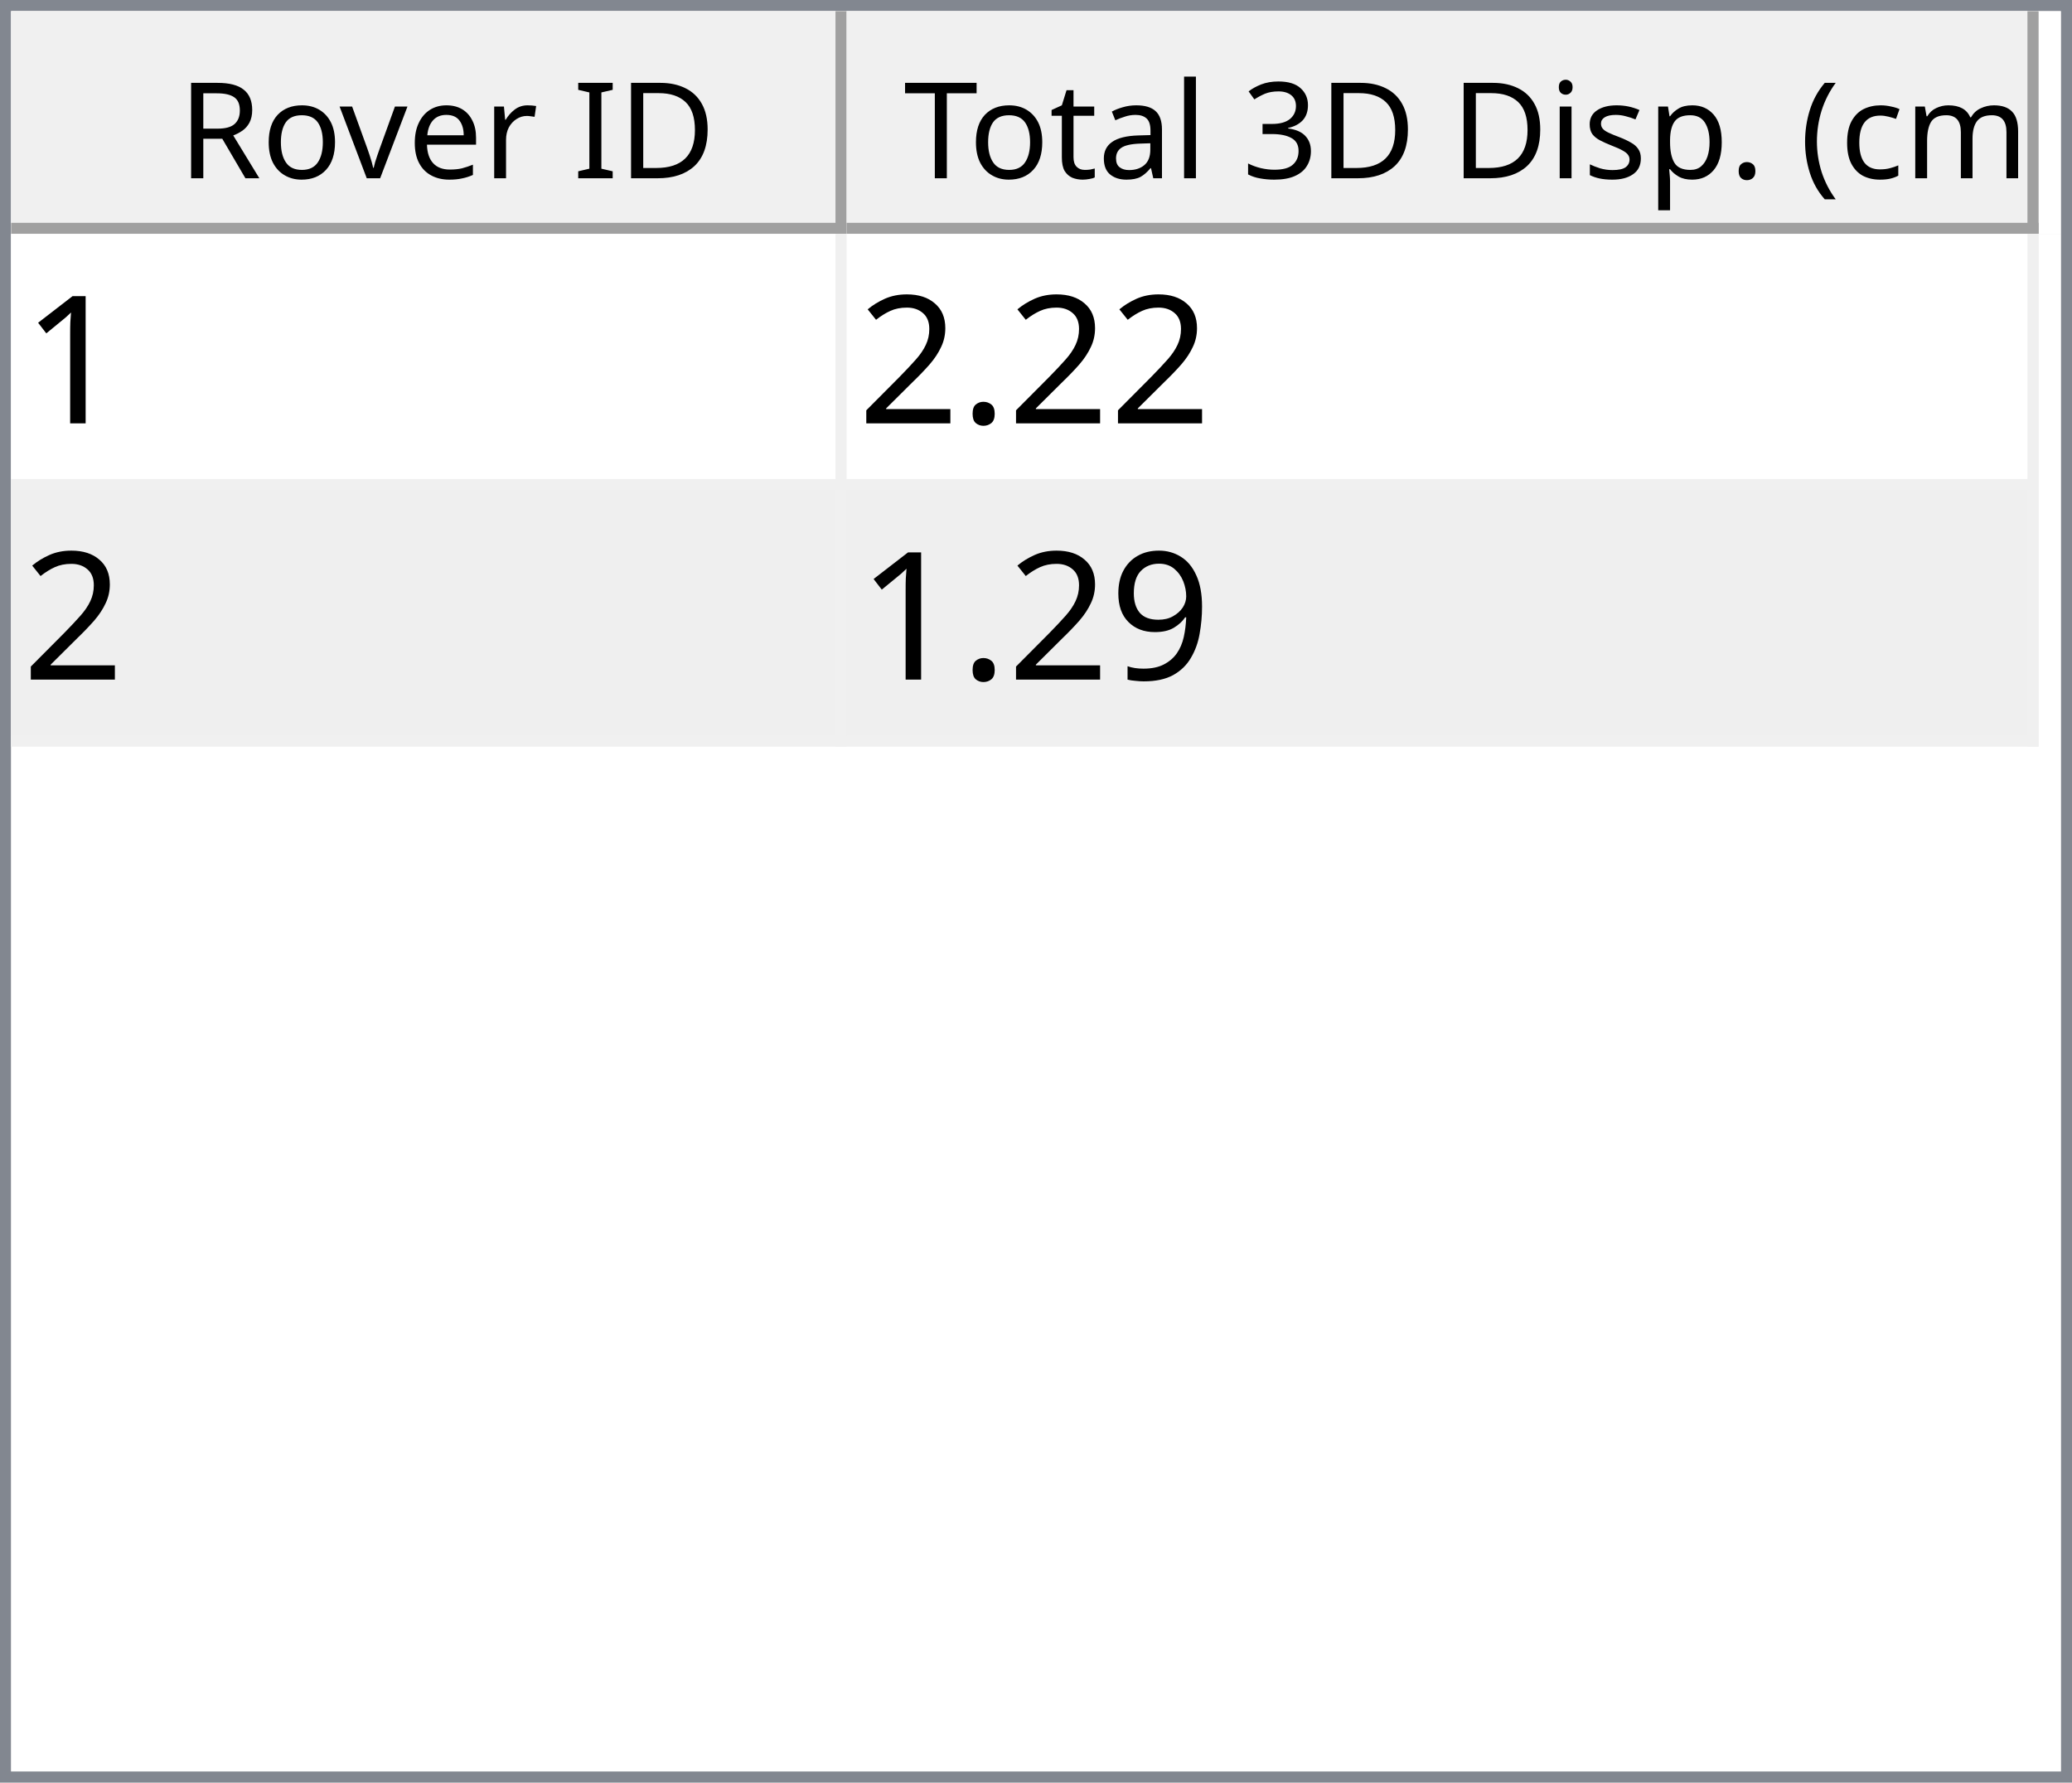
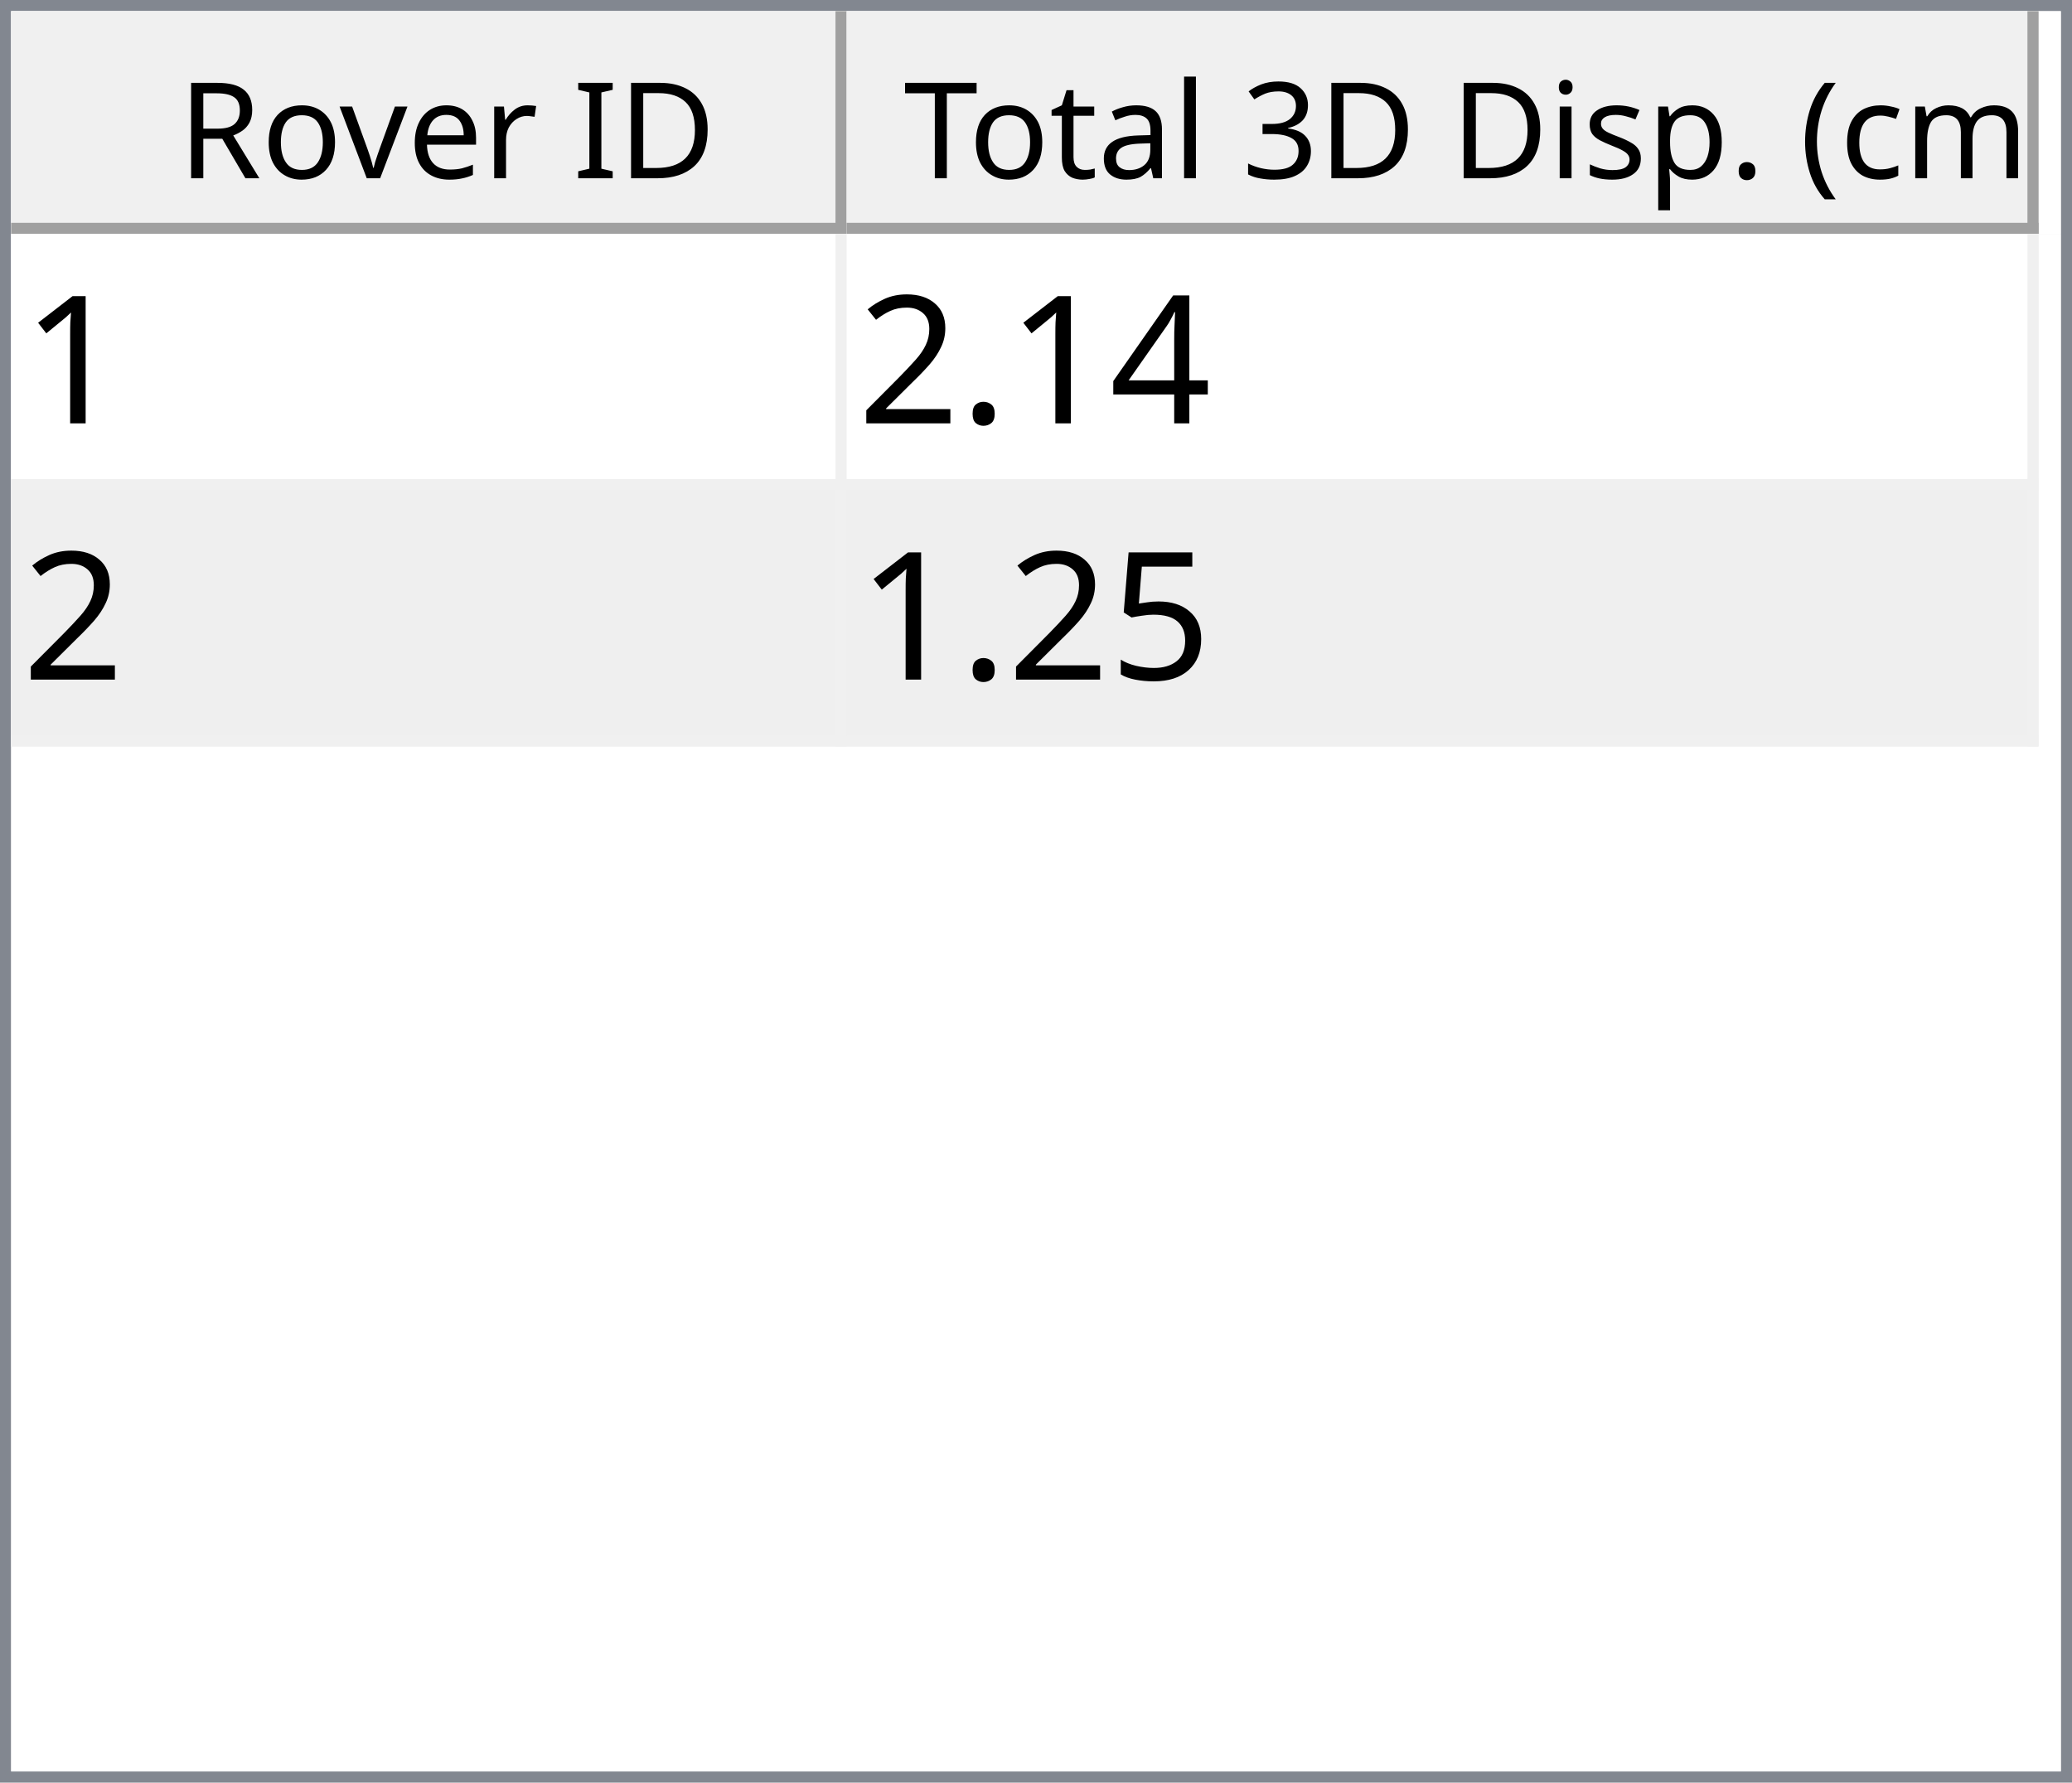
<svg xmlns="http://www.w3.org/2000/svg" style="fill-opacity:1; color-rendering:auto; color-interpolation:auto; text-rendering:auto; stroke:black; stroke-linecap:square; stroke-miterlimit:10; shape-rendering:auto; stroke-opacity:1; fill:black; stroke-dasharray:none; font-weight:normal; stroke-width:1; font-family:'Dialog'; font-style:normal; stroke-linejoin:miter; font-size:12px; stroke-dashoffset:0; image-rendering:auto;" width="186" height="160">
  <defs id="genericDefs" />
  <g>
    <defs id="defs1">
      <clipPath clipPathUnits="userSpaceOnUse" id="clipPath1">
        <path d="M0 0 L186 0 L186 160 L0 160 L0 0 Z" />
      </clipPath>
      <clipPath clipPathUnits="userSpaceOnUse" id="clipPath2">
        <path d="M0 0 L0 160 L186 160 L186 0 Z" />
      </clipPath>
      <clipPath clipPathUnits="userSpaceOnUse" id="clipPath3">
        <path d="M0 0 L0 20 L184 20 L184 0 Z" />
      </clipPath>
      <clipPath clipPathUnits="userSpaceOnUse" id="clipPath4">
        <path d="M0 0 L0 20 L75 20 L75 0 Z" />
      </clipPath>
      <clipPath clipPathUnits="userSpaceOnUse" id="clipPath5">
        <path d="M1 1 L1 19 L74 19 L74 1 Z" />
      </clipPath>
      <clipPath clipPathUnits="userSpaceOnUse" id="clipPath6">
        <path d="M0 0 L0 18 L73 18 L73 0 Z" />
      </clipPath>
      <clipPath clipPathUnits="userSpaceOnUse" id="clipPath7">
        <path d="M-0.5 -0.5 L-0.5 19.5 L74.5 19.5 L74.5 -0.5 Z" />
      </clipPath>
      <clipPath clipPathUnits="userSpaceOnUse" id="clipPath8">
        <path d="M0 0 L0 20 L107 20 L107 0 Z" />
      </clipPath>
      <clipPath clipPathUnits="userSpaceOnUse" id="clipPath9">
        <path d="M1 1 L1 19 L106 19 L106 1 Z" />
      </clipPath>
      <clipPath clipPathUnits="userSpaceOnUse" id="clipPath10">
        <path d="M0 0 L0 18 L105 18 L105 0 Z" />
      </clipPath>
      <clipPath clipPathUnits="userSpaceOnUse" id="clipPath11">
        <path d="M-0.5 -0.5 L-0.5 19.5 L106.5 19.5 L106.5 -0.5 Z" />
      </clipPath>
      <clipPath clipPathUnits="userSpaceOnUse" id="clipPath12">
        <path d="M0 0 L0 138 L184 138 L184 0 Z" />
      </clipPath>
      <clipPath clipPathUnits="userSpaceOnUse" id="clipPath13">
        <path d="M0 0 L0 46 L182 46 L182 0 Z" />
      </clipPath>
      <clipPath clipPathUnits="userSpaceOnUse" id="clipPath14">
        <path d="M-0.5 -0.5 L-0.5 45.5 L181.5 45.5 L181.5 -0.5 Z" />
      </clipPath>
      <clipPath clipPathUnits="userSpaceOnUse" id="clipPath15">
        <path d="M0 0 L0 22 L74 22 L74 0 Z" />
      </clipPath>
      <clipPath clipPathUnits="userSpaceOnUse" id="clipPath16">
        <path d="M0 0 L0 22 L106 22 L106 0 Z" />
      </clipPath>
      <font horiz-adv-x="64.551" id="font1">
        <font-face ascent="107.91" descent="25.098" units-per-em="100" style="font-style:normal; font-family:Segoe UI; font-weight:normal;" />
        <missing-glyph horiz-adv-x="64.551" d="M8.109 0 L8.109 68.266 L56.453 68.266 L56.453 0 L8.109 0 ZM15.328 7.234 L49.219 7.234 L49.219 61.031 L15.328 61.031 L15.328 7.234 Z" />
        <glyph unicode="D" horiz-adv-x="70.117" d="M9.188 0 L9.188 70.016 L28.516 70.016 Q65.531 70.016 65.531 35.891 Q65.531 19.672 55.25 9.836 Q44.969 0 27.734 0 L9.188 0 ZM17.391 62.594 L17.391 7.422 L27.828 7.422 Q41.609 7.422 49.273 14.797 Q56.938 22.172 56.938 35.688 Q56.938 62.594 28.328 62.594 L17.391 62.594 Z" />
        <glyph unicode="I" horiz-adv-x="26.611" d="M17.391 0 L9.188 0 L9.188 70.016 L17.391 70.016 L17.391 0 Z" />
        <glyph unicode=" " horiz-adv-x="27.393" d="" />
        <glyph unicode="r" horiz-adv-x="34.766" d="M34.188 41.891 Q32.078 43.5 28.125 43.5 Q23 43.5 19.555 38.672 Q16.109 33.844 16.109 25.484 L16.109 0 L8.109 0 L8.109 50 L16.109 50 L16.109 39.703 L16.312 39.703 Q18.016 44.969 21.531 47.922 Q25.047 50.875 29.391 50.875 Q32.516 50.875 34.188 50.203 L34.188 41.891 Z" />
        <glyph unicode="e" horiz-adv-x="52.295" d="M48.297 23 L12.984 23 Q13.188 14.656 17.484 10.109 Q21.781 5.562 29.297 5.562 Q37.75 5.562 44.828 11.141 L44.828 3.609 Q38.234 -1.172 27.391 -1.172 Q16.797 -1.172 10.742 5.641 Q4.688 12.453 4.688 24.812 Q4.688 36.469 11.305 43.82 Q17.922 51.172 27.734 51.172 Q37.547 51.172 42.922 44.828 Q48.297 38.484 48.297 27.203 L48.297 23 ZM40.094 29.781 Q40.047 36.719 36.75 40.578 Q33.453 44.438 27.594 44.438 Q21.922 44.438 17.969 40.383 Q14.016 36.328 13.094 29.781 L40.094 29.781 Z" />
        <glyph unicode="v" horiz-adv-x="47.9" d="M47.406 50 L27.484 0 L19.625 0 L0.688 50 L9.469 50 L22.172 13.672 Q23.578 9.672 23.922 6.688 L24.125 6.688 Q24.609 10.453 25.688 13.484 L38.969 50 L47.406 50 Z" />
        <glyph unicode="o" horiz-adv-x="58.594" d="M29 -1.172 Q17.922 -1.172 11.305 5.836 Q4.688 12.844 4.688 24.422 Q4.688 37.016 11.57 44.094 Q18.453 51.172 30.172 51.172 Q41.359 51.172 47.633 44.289 Q53.906 37.406 53.906 25.203 Q53.906 13.234 47.141 6.031 Q40.375 -1.172 29 -1.172 ZM29.594 44.438 Q21.875 44.438 17.383 39.188 Q12.891 33.938 12.891 24.703 Q12.891 15.828 17.43 10.695 Q21.969 5.562 29.594 5.562 Q37.359 5.562 41.531 10.594 Q45.703 15.625 45.703 24.906 Q45.703 34.281 41.531 39.359 Q37.359 44.438 29.594 44.438 Z" />
        <glyph unicode="R" horiz-adv-x="59.814" d="M59.375 0 L49.609 0 L37.891 19.625 Q36.281 22.359 34.766 24.289 Q33.25 26.219 31.664 27.438 Q30.078 28.656 28.25 29.219 Q26.422 29.781 24.125 29.781 L17.391 29.781 L17.391 0 L9.188 0 L9.188 70.016 L30.078 70.016 Q34.672 70.016 38.555 68.867 Q42.438 67.719 45.289 65.375 Q48.141 63.031 49.758 59.547 Q51.375 56.062 51.375 51.375 Q51.375 47.703 50.273 44.656 Q49.172 41.609 47.148 39.211 Q45.125 36.812 42.266 35.133 Q39.406 33.453 35.844 32.516 L35.844 32.328 Q37.594 31.547 38.891 30.547 Q40.188 29.547 41.359 28.18 Q42.531 26.812 43.68 25.078 Q44.828 23.344 46.234 21.047 L59.375 0 ZM17.391 62.594 L17.391 37.203 L28.516 37.203 Q31.594 37.203 34.203 38.133 Q36.812 39.062 38.719 40.797 Q40.625 42.531 41.703 45.047 Q42.781 47.562 42.781 50.688 Q42.781 56.297 39.141 59.445 Q35.5 62.594 28.609 62.594 L17.391 62.594 Z" />
        <glyph unicode=")" horiz-adv-x="30.176" d="M8.297 -15.922 L1.172 -15.922 Q16.406 2.344 16.406 26.812 Q16.406 51.469 1.078 70.016 L8.297 70.016 Q23.531 52.156 23.531 26.703 Q23.531 1.375 8.297 -15.922 Z" />
        <glyph unicode="m" horiz-adv-x="86.133" d="M79.109 0 L71.094 0 L71.094 28.719 Q71.094 37.016 68.531 40.727 Q65.969 44.438 59.906 44.438 Q54.781 44.438 51.195 39.75 Q47.609 35.062 47.609 28.516 L47.609 0 L39.594 0 L39.594 29.688 Q39.594 44.438 28.219 44.438 Q22.953 44.438 19.531 40.016 Q16.109 35.594 16.109 28.516 L16.109 0 L8.109 0 L8.109 50 L16.109 50 L16.109 42.094 L16.312 42.094 Q21.625 51.172 31.844 51.172 Q36.969 51.172 40.773 48.312 Q44.578 45.453 46 40.828 Q51.562 51.172 62.594 51.172 Q79.109 51.172 79.109 30.812 L79.109 0 Z" />
        <glyph unicode="c" horiz-adv-x="46.191" d="M42.188 2.297 Q36.422 -1.172 28.516 -1.172 Q17.828 -1.172 11.258 5.789 Q4.688 12.75 4.688 23.828 Q4.688 36.188 11.766 43.68 Q18.844 51.172 30.672 51.172 Q37.25 51.172 42.281 48.734 L42.281 40.531 Q36.719 44.438 30.375 44.438 Q22.703 44.438 17.797 38.945 Q12.891 33.453 12.891 24.516 Q12.891 15.719 17.508 10.641 Q22.125 5.562 29.891 5.562 Q36.422 5.562 42.188 9.906 L42.188 2.297 Z" />
        <glyph unicode="(" horiz-adv-x="30.176" d="M29.109 -15.922 L21.969 -15.922 Q6.844 1.375 6.844 26.703 Q6.844 52.156 21.969 70.016 L29.203 70.016 Q13.875 51.469 13.875 26.812 Q13.875 2.344 29.109 -15.922 Z" />
        <glyph unicode="." horiz-adv-x="21.68" d="M10.891 -1.078 Q8.641 -1.078 7.055 0.539 Q5.469 2.156 5.469 4.391 Q5.469 6.641 7.055 8.273 Q8.641 9.906 10.891 9.906 Q13.188 9.906 14.797 8.273 Q16.406 6.641 16.406 4.391 Q16.406 2.156 14.797 0.539 Q13.188 -1.078 10.891 -1.078 Z" />
        <glyph unicode="p" horiz-adv-x="58.789" d="M16.312 7.234 L16.109 7.234 L16.109 -23 L8.109 -23 L8.109 50 L16.109 50 L16.109 41.219 L16.312 41.219 Q22.219 51.172 33.594 51.172 Q43.266 51.172 48.688 44.461 Q54.109 37.75 54.109 26.469 Q54.109 13.922 48 6.375 Q41.891 -1.172 31.297 -1.172 Q21.578 -1.172 16.312 7.234 ZM16.109 27.391 L16.109 20.406 Q16.109 14.203 20.141 9.883 Q24.172 5.562 30.375 5.562 Q37.641 5.562 41.773 11.133 Q45.906 16.703 45.906 26.609 Q45.906 34.969 42.047 39.703 Q38.188 44.438 31.594 44.438 Q24.609 44.438 20.359 39.578 Q16.109 34.719 16.109 27.391 Z" />
        <glyph unicode="s" horiz-adv-x="42.432" d="M5.078 1.812 L5.078 10.406 Q11.625 5.562 19.484 5.562 Q30.031 5.562 30.031 12.594 Q30.031 14.594 29.125 15.992 Q28.219 17.391 26.68 18.461 Q25.141 19.531 23.07 20.383 Q21 21.234 18.609 22.172 Q15.281 23.484 12.766 24.828 Q10.25 26.172 8.57 27.859 Q6.891 29.547 6.031 31.695 Q5.172 33.844 5.172 36.719 Q5.172 40.234 6.789 42.945 Q8.406 45.656 11.086 47.484 Q13.766 49.312 17.211 50.242 Q20.656 51.172 24.312 51.172 Q30.812 51.172 35.938 48.922 L35.938 40.828 Q30.422 44.438 23.25 44.438 Q21 44.438 19.195 43.922 Q17.391 43.406 16.094 42.477 Q14.797 41.547 14.086 40.258 Q13.375 38.969 13.375 37.406 Q13.375 35.453 14.086 34.133 Q14.797 32.812 16.164 31.789 Q17.531 30.766 19.484 29.938 Q21.438 29.109 23.922 28.125 Q27.25 26.859 29.883 25.516 Q32.516 24.172 34.375 22.484 Q36.234 20.797 37.234 18.602 Q38.234 16.406 38.234 13.375 Q38.234 9.672 36.602 6.938 Q34.969 4.203 32.234 2.398 Q29.5 0.594 25.93 -0.289 Q22.359 -1.172 18.453 -1.172 Q10.75 -1.172 5.078 1.812 Z" />
        <glyph unicode="i" horiz-adv-x="24.219" d="M12.203 62.703 Q10.062 62.703 8.547 64.164 Q7.031 65.625 7.031 67.875 Q7.031 70.125 8.547 71.609 Q10.062 73.094 12.203 73.094 Q14.406 73.094 15.945 71.609 Q17.484 70.125 17.484 67.875 Q17.484 65.719 15.945 64.211 Q14.406 62.703 12.203 62.703 ZM16.109 0 L8.109 0 L8.109 50 L16.109 50 L16.109 0 Z" />
        <glyph unicode="3" horiz-adv-x="53.906" d="M46.531 19.828 Q46.531 15.094 44.75 11.211 Q42.969 7.328 39.719 4.57 Q36.469 1.812 31.93 0.297 Q27.391 -1.219 21.922 -1.219 Q11.922 -1.219 6 2.594 L6 11.188 Q13.094 5.609 22.219 5.609 Q25.875 5.609 28.828 6.539 Q31.781 7.469 33.906 9.227 Q36.031 10.984 37.18 13.477 Q38.328 15.969 38.328 19.094 Q38.328 32.812 18.797 32.812 L12.984 32.812 L12.984 39.594 L18.5 39.594 Q35.797 39.594 35.797 52.484 Q35.797 64.406 22.609 64.406 Q15.188 64.406 8.688 59.422 L8.688 67.188 Q15.375 71.188 24.609 71.188 Q29 71.188 32.57 69.969 Q36.141 68.75 38.68 66.555 Q41.219 64.359 42.609 61.281 Q44 58.203 44 54.5 Q44 40.672 30.031 36.719 L30.031 36.531 Q33.594 36.141 36.625 34.797 Q39.656 33.453 41.852 31.305 Q44.047 29.156 45.289 26.25 Q46.531 23.344 46.531 19.828 Z" />
        <glyph unicode="l" horiz-adv-x="24.219" d="M16.109 0 L8.109 0 L8.109 74.031 L16.109 74.031 L16.109 0 Z" />
        <glyph unicode="a" horiz-adv-x="50.879" d="M43.891 0 L35.891 0 L35.891 7.812 L35.688 7.812 Q30.469 -1.172 20.312 -1.172 Q12.844 -1.172 8.617 2.781 Q4.391 6.734 4.391 13.281 Q4.391 27.297 20.906 29.594 L35.891 31.688 Q35.891 44.438 25.594 44.438 Q16.547 44.438 9.281 38.281 L9.281 46.484 Q16.656 51.172 26.266 51.172 Q43.891 51.172 43.891 32.516 L43.891 0 ZM35.891 25.297 L23.828 23.641 Q18.266 22.859 15.43 20.875 Q12.594 18.891 12.594 13.875 Q12.594 10.203 15.211 7.883 Q17.828 5.562 22.172 5.562 Q28.125 5.562 32.008 9.742 Q35.891 13.922 35.891 20.312 L35.891 25.297 Z" />
        <glyph unicode="t" horiz-adv-x="33.887" d="M31.297 0.484 Q28.469 -1.078 23.828 -1.078 Q10.688 -1.078 10.688 13.578 L10.688 43.172 L2.094 43.172 L2.094 50 L10.688 50 L10.688 62.203 L18.703 64.797 L18.703 50 L31.297 50 L31.297 43.172 L18.703 43.172 L18.703 14.984 Q18.703 9.969 20.414 7.82 Q22.125 5.672 26.078 5.672 Q29.109 5.672 31.297 7.328 L31.297 0.484 Z" />
        <glyph unicode="T" horiz-adv-x="52.393" d="M50.594 62.594 L30.375 62.594 L30.375 0 L22.172 0 L22.172 62.594 L2 62.594 L2 70.016 L50.594 70.016 L50.594 62.594 Z" />
      </font>
      <font horiz-adv-x="75.0" id="font2">
        <font-face ascent="100.537" descent="21.973" units-per-em="100" style="font-style:normal; font-family:sans-serif; font-weight:normal;" />
        <missing-glyph horiz-adv-x="75.0" d="M12.5 0 L12.5 62.5 L62.5 62.5 L62.5 0 L12.5 0 ZM14.062 1.562 L60.938 1.562 L60.938 60.938 L14.062 60.938 L14.062 1.562 Z" />
        <glyph unicode="1" horiz-adv-x="55.615" d="M37.25 0 L28.469 0 L28.469 56 Q25.297 52.984 20.141 49.953 Q14.984 46.922 10.891 45.406 L10.891 53.906 Q18.266 57.375 23.781 62.305 Q29.297 67.234 31.594 71.875 L37.25 71.875 L37.25 0 Z" />
+         <glyph unicode="4" horiz-adv-x="55.615" d="M32.328 0 L32.328 17.141 L1.266 17.141 L1.266 25.203 L33.938 71.578 L41.109 71.578 L41.109 25.203 L50.781 25.203 L50.781 17.141 L41.109 17.141 L41.109 0 L32.328 0 ZM32.328 25.203 L32.328 57.469 L9.906 25.203 L32.328 25.203 Z" />
        <glyph unicode="." horiz-adv-x="27.783" d="M9.078 0 L9.078 10.016 L19.094 10.016 L19.094 0 L9.078 0 Z" />
        <glyph unicode="2" horiz-adv-x="55.615" d="M50.344 8.453 L50.344 0 L3.031 0 Q2.938 3.172 4.047 6.109 Q5.859 10.938 9.836 15.625 Q13.812 20.312 21.344 26.469 Q33.016 36.031 37.117 41.625 Q41.219 47.219 41.219 52.203 Q41.219 57.422 37.477 61.008 Q33.734 64.594 27.734 64.594 Q21.391 64.594 17.578 60.789 Q13.766 56.984 13.719 50.25 L4.688 51.172 Q5.609 61.281 11.664 66.578 Q17.719 71.875 27.938 71.875 Q38.234 71.875 44.242 66.164 Q50.25 60.453 50.25 52 Q50.25 47.703 48.492 43.555 Q46.734 39.406 42.656 34.812 Q38.578 30.219 29.109 22.219 Q21.188 15.578 18.945 13.211 Q16.703 10.844 15.234 8.453 L50.344 8.453 Z" />
-         <glyph unicode="9" horiz-adv-x="55.615" d="M5.469 16.547 L13.922 17.328 Q14.984 11.375 18.016 8.688 Q21.047 6 25.781 6 Q29.828 6 32.883 7.859 Q35.938 9.719 37.891 12.82 Q39.844 15.922 41.164 21.195 Q42.484 26.469 42.484 31.938 Q42.484 32.516 42.438 33.688 Q39.797 29.5 35.234 26.883 Q30.672 24.266 25.344 24.266 Q16.453 24.266 10.305 30.711 Q4.156 37.156 4.156 47.703 Q4.156 58.594 10.578 65.234 Q17 71.875 26.656 71.875 Q33.641 71.875 39.43 68.117 Q45.219 64.359 48.219 57.398 Q51.219 50.438 51.219 37.25 Q51.219 23.531 48.242 15.406 Q45.266 7.281 39.383 3.031 Q33.5 -1.219 25.594 -1.219 Q17.188 -1.219 11.867 3.445 Q6.547 8.109 5.469 16.547 ZM41.453 48.141 Q41.453 55.719 37.43 60.156 Q33.406 64.594 27.734 64.594 Q21.875 64.594 17.531 59.812 Q13.188 55.031 13.188 47.406 Q13.188 40.578 17.312 36.305 Q21.438 32.031 27.484 32.031 Q33.594 32.031 37.523 36.305 Q41.453 40.578 41.453 48.141 Z" />
+         <glyph unicode="5" horiz-adv-x="55.615" d="M4.156 18.75 L13.375 19.531 Q14.406 12.797 18.141 9.398 Q21.875 6 27.156 6 Q33.5 6 37.891 10.789 Q42.281 15.578 42.281 23.484 Q42.281 31 38.062 35.352 Q33.844 39.703 27 39.703 Q22.75 39.703 19.336 37.773 Q15.922 35.844 13.969 32.766 L5.719 33.844 L12.641 70.609 L48.25 70.609 L48.25 62.203 L19.672 62.203 L15.828 42.969 Q22.266 47.469 29.344 47.469 Q38.719 47.469 45.164 40.969 Q51.609 34.469 51.609 24.266 Q51.609 14.547 45.953 7.469 Q39.062 -1.219 27.156 -1.219 Q17.391 -1.219 11.211 4.25 Q5.031 9.719 4.156 18.75 Z" />
      </font>
    </defs>
    <g style="fill:white; stroke:white;">
      <rect x="0" y="0" width="186" style="clip-path:url(#clipPath1); stroke:none;" height="160" />
    </g>
    <g style="fill:white; text-rendering:optimizeSpeed; color-rendering:optimizeSpeed; image-rendering:optimizeSpeed; shape-rendering:crispEdges; stroke:white; color-interpolation:sRGB;">
      <rect x="0" width="186" height="160" y="0" style="stroke:none;" />
      <path style="stroke:none;" d="M0 160 L186 160 L186 0 L0 0 Z" />
    </g>
    <g style="fill:rgb(240,240,240); font-family:'Segoe UI'; stroke:rgb(240,240,240);">
      <rect x="0" y="0" width="186" style="clip-path:url(#clipPath2); stroke:none;" height="160" />
    </g>
    <g style="fill:rgb(130,135,144); font-family:'Segoe UI'; stroke:rgb(130,135,144);">
      <path d="M0 0 L186 0 L186 160 L0 160 L0 0 ZM1 1 L185 1 L185 159 L1 159 L1 1 Z" style="fill-rule:evenodd; clip-path:url(#clipPath2); stroke:none;" />
    </g>
    <g style="fill:white; font-family:'Segoe UI'; stroke:white;" transform="translate(1,1)">
      <rect x="0" y="0" width="184" style="clip-path:url(#clipPath3); stroke:none;" height="20" />
    </g>
    <g style="fill:rgb(240,240,240); font-family:'Segoe UI'; stroke:rgb(240,240,240);" transform="translate(1,1)">
      <rect x="0" y="0" width="75" style="clip-path:url(#clipPath4); stroke:none;" height="20" />
    </g>
    <g style="font-family:'Segoe UI';" transform="translate(2,2)">
      <text x="14" xml:space="preserve" y="14" style="clip-path:url(#clipPath6); stroke:none;">Rover ID</text>
    </g>
    <g style="fill:rgb(160,160,160); font-family:'Segoe UI'; stroke:rgb(160,160,160); stroke-linejoin:bevel;" transform="translate(1.5,1.5)">
      <line x1="74" x2="74" y1="0" style="fill:none; clip-path:url(#clipPath7);" y2="19" />
    </g>
    <g style="fill:rgb(160,160,160); font-family:'Segoe UI'; stroke:rgb(160,160,160); stroke-linejoin:bevel;" transform="matrix(1,0,0,1,1,1) translate(0.5,0.5)">
      <line x1="0" x2="74" y1="19" style="fill:none; clip-path:url(#clipPath7);" y2="19" />
    </g>
    <g style="fill:rgb(240,240,240); font-family:'Segoe UI'; stroke:rgb(240,240,240);" transform="translate(76,1)">
      <rect x="0" y="0" width="107" style="clip-path:url(#clipPath8); stroke:none;" height="20" />
    </g>
    <g style="font-family:'Segoe UI';" transform="translate(77,2)">
      <text x="1" xml:space="preserve" y="14" style="clip-path:url(#clipPath10); stroke:none;"> Total 3D Disp. (cm)</text>
    </g>
    <g style="fill:rgb(160,160,160); font-family:'Segoe UI'; stroke:rgb(160,160,160); stroke-linejoin:bevel;" transform="translate(76.5,1.5)">
      <line x1="106" x2="106" y1="0" style="fill:none; clip-path:url(#clipPath11);" y2="19" />
    </g>
    <g style="fill:rgb(160,160,160); font-family:'Segoe UI'; stroke:rgb(160,160,160); stroke-linejoin:bevel;" transform="matrix(1,0,0,1,76,1) translate(0.5,0.5)">
      <line x1="0" x2="106" y1="19" style="fill:none; clip-path:url(#clipPath11);" y2="19" />
    </g>
    <g style="fill:white; font-family:'Segoe UI'; stroke:white;" transform="translate(1,21)">
      <rect x="0" y="0" width="184" style="clip-path:url(#clipPath12); stroke:none;" height="138" />
    </g>
    <g style="fill:rgb(240,240,240); font-size:16px; font-family:sans-serif; stroke:rgb(240,240,240);" transform="translate(1,21)">
      <rect x="0" y="0" width="182" style="clip-path:url(#clipPath13); stroke:none;" height="46" />
      <line transform="translate(0.5,0.5)" x1="0" x2="181" y1="22" style="clip-path:url(#clipPath14); fill:none; stroke-linejoin:bevel;" y2="22" />
    </g>
    <g transform="matrix(1,0,0,1,1,21) translate(0.5,0.5)" style="fill:rgb(240,240,240); font-size:16px; font-family:sans-serif; stroke:rgb(240,240,240); stroke-linejoin:bevel;">
      <line x1="0" x2="181" y1="45" style="fill:none; clip-path:url(#clipPath14);" y2="45" />
    </g>
    <g transform="matrix(1,0,0,1,1,21) translate(0.5,0.5)" style="fill:rgb(240,240,240); font-size:16px; font-family:sans-serif; stroke:rgb(240,240,240); stroke-linejoin:bevel;">
      <line x1="74" x2="74" y1="0" style="fill:none; clip-path:url(#clipPath14);" y2="45" />
    </g>
    <g transform="matrix(1,0,0,1,1,21) translate(0.5,0.5)" style="fill:rgb(240,240,240); font-size:16px; font-family:sans-serif; stroke:rgb(240,240,240); stroke-linejoin:bevel;">
      <line x1="181" x2="181" y1="0" style="fill:none; clip-path:url(#clipPath14);" y2="45" />
    </g>
    <g style="fill:white; font-size:16px; font-family:sans-serif; stroke:white;" transform="matrix(1,0,0,1,1,21)">
      <rect x="0" y="0" width="74" style="clip-path:url(#clipPath15); stroke:none;" height="22" />
      <text x="1" y="17" style="fill:black; clip-path:url(#clipPath15); stroke:none;" xml:space="preserve">1</text>
    </g>
    <g style="fill:white; font-size:16px; font-family:sans-serif; stroke:white;" transform="matrix(1,0,0,1,1,21) translate(75,0)">
      <rect x="0" y="0" width="106" style="clip-path:url(#clipPath16); stroke:none;" height="22" />
-       <text x="1" y="17" style="fill:black; clip-path:url(#clipPath16); stroke:none;" xml:space="preserve">2.22</text>
+       <text x="1" y="17" style="fill:black; clip-path:url(#clipPath16); stroke:none;" xml:space="preserve">2.14</text>
    </g>
    <g style="fill:rgb(239,239,239); font-size:16px; font-family:sans-serif; stroke:rgb(239,239,239);" transform="matrix(1,0,0,1,1,21) translate(0,23)">
      <rect x="0" y="0" width="74" style="clip-path:url(#clipPath15); stroke:none;" height="22" />
      <text x="1" y="17" style="fill:black; clip-path:url(#clipPath15); stroke:none;" xml:space="preserve">2</text>
    </g>
    <g style="fill:rgb(239,239,239); font-size:16px; font-family:sans-serif; stroke:rgb(239,239,239);" transform="matrix(1,0,0,1,1,21) translate(75,23)">
      <rect x="0" y="0" width="106" style="clip-path:url(#clipPath16); stroke:none;" height="22" />
-       <text x="1" y="17" style="fill:black; clip-path:url(#clipPath16); stroke:none;" xml:space="preserve">1.29</text>
+       <text x="1" y="17" style="fill:black; clip-path:url(#clipPath16); stroke:none;" xml:space="preserve">1.25</text>
    </g>
  </g>
</svg>
